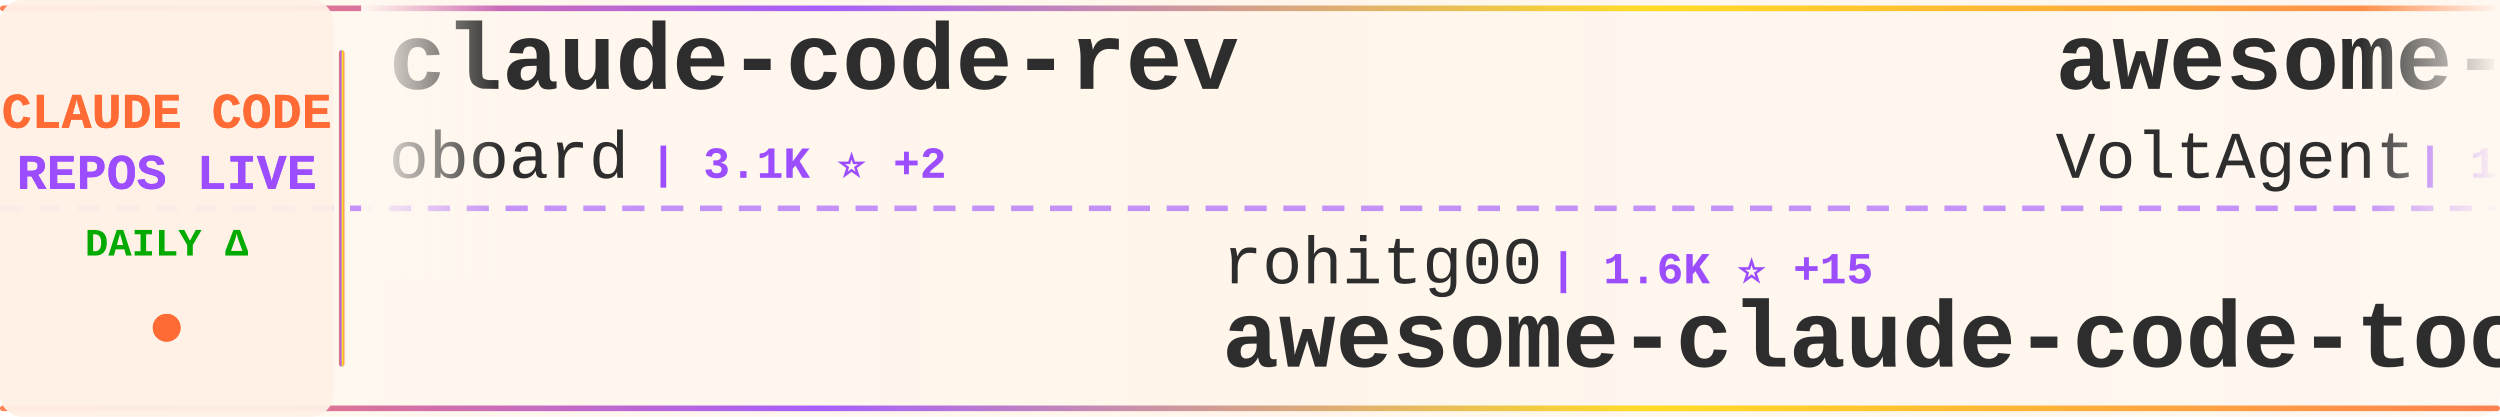
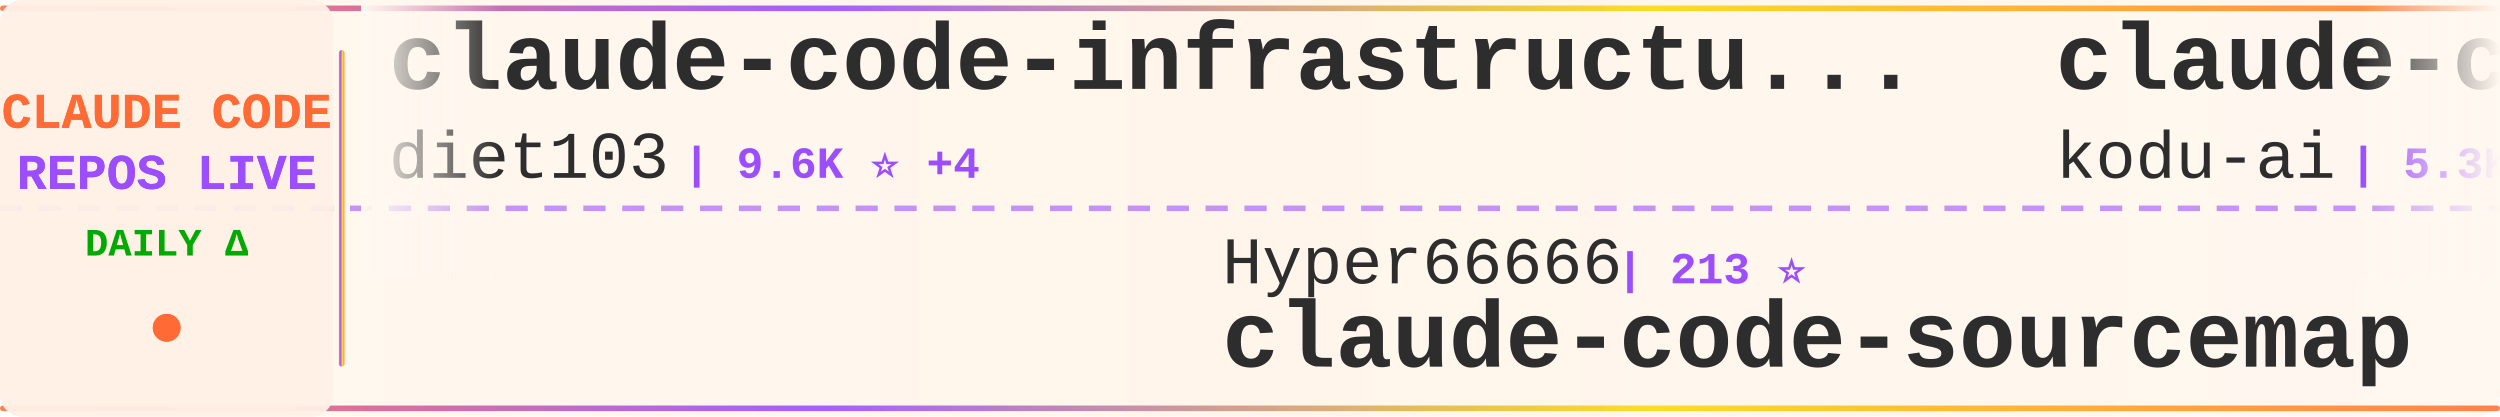
<svg xmlns="http://www.w3.org/2000/svg" width="900" height="150">
  <defs>
    <linearGradient id="tickerBg" x1="0%" y1="0%" x2="100%" y2="0%">
      <stop offset="0%" style="stop-color:#fff8f0;stop-opacity:0.98" />
      <stop offset="50%" style="stop-color:#fff5eb;stop-opacity:1" />
      <stop offset="100%" style="stop-color:#fff8f0;stop-opacity:0.98" />
    </linearGradient>
    <linearGradient id="borderGrad" x1="0%" y1="0%" x2="100%" y2="0%">
      <stop offset="0%" style="stop-color:#FF6B35;stop-opacity:0.85">
        <animate attributeName="stop-opacity" values="0.85;1;0.85" dur="2s" repeatCount="indefinite" />
      </stop>
      <stop offset="33%" style="stop-color:#9C4EFF;stop-opacity:0.9">
        <animate attributeName="stop-opacity" values="0.9;1;0.9" dur="2.2s" repeatCount="indefinite" />
      </stop>
      <stop offset="66%" style="stop-color:#FFD700;stop-opacity:0.85">
        <animate attributeName="stop-opacity" values="0.85;1;0.85" dur="1.8s" repeatCount="indefinite" />
      </stop>
      <stop offset="100%" style="stop-color:#FF6B35;stop-opacity:0.85">
        <animate attributeName="stop-opacity" values="0.85;1;0.85" dur="2s" repeatCount="indefinite" />
      </stop>
    </linearGradient>
    <filter id="textGlow">
      <feGaussianBlur stdDeviation="0.15" result="coloredBlur" />
      <feMerge>
        <feMergeNode in="coloredBlur" />
        <feMergeNode in="SourceGraphic" />
      </feMerge>
    </filter>
    <filter id="metricGlow">
      <feGaussianBlur stdDeviation="0.2" result="coloredBlur" />
      <feMerge>
        <feMergeNode in="coloredBlur" />
        <feMergeNode in="SourceGraphic" />
      </feMerge>
    </filter>
    <linearGradient id="leftFade" x1="0%" y1="0%" x2="100%" y2="0%">
      <stop offset="0%" style="stop-color:#fff8f0;stop-opacity:1" />
      <stop offset="100%" style="stop-color:#fff8f0;stop-opacity:0" />
    </linearGradient>
    <linearGradient id="rightFade" x1="0%" y1="0%" x2="100%" y2="0%">
      <stop offset="0%" style="stop-color:#fff8f0;stop-opacity:0" />
      <stop offset="100%" style="stop-color:#fff8f0;stop-opacity:1" />
    </linearGradient>
  </defs>
  <rect width="900" height="150" fill="url(#tickerBg)" rx="8" />
  <rect x="0" y="2" width="900" height="2" fill="url(#borderGrad)" rx="1" />
  <rect x="0" y="146" width="900" height="2" fill="url(#borderGrad)" rx="1" />
  <line x1="0" y1="75" x2="900" y2="75" stroke="#9C4EFF" stroke-width="2" stroke-dasharray="8 6" opacity="0.6" />
  <rect x="0" y="0" width="120" height="150" fill="#fff0e6" opacity="0.95" rx="8" />
  <text x="60" y="46" font-family="'Courier New', monospace" font-size="18" font-weight="bold" fill="#FF6B35" text-anchor="middle" filter="url(#textGlow)">
    CLAUDE CODE
  </text>
  <text x="60" y="68" font-family="'Courier New', monospace" font-size="18" font-weight="bold" fill="#9C4EFF" text-anchor="middle" filter="url(#textGlow)">
    REPOS LIVE
  </text>
  <text x="60" y="92" font-family="'Courier New', monospace" font-size="14" font-weight="bold" fill="#00aa00" text-anchor="middle">
    DAILY Δ
  </text>
  <circle cx="60" cy="118" r="5" fill="#FF6B35" filter="url(#metricGlow)">
    <animate attributeName="r" values="4;6;4" dur="1.5s" repeatCount="indefinite" />
    <animate attributeName="opacity" values="0.6;1;0.6" dur="1.5s" repeatCount="indefinite" />
  </circle>
  <rect x="122" y="18" width="2" height="114" fill="url(#borderGrad)" rx="1" />
  <clipPath id="tickerClip">
    <rect x="130" y="0" width="770" height="150" />
  </clipPath>
  <g clip-path="url(#tickerClip)">
    <g id="tickerItems">
      <animateTransform attributeName="transform" attributeType="XML" type="translate" from="0 0" to="-3000 0" dur="54s" repeatCount="indefinite" />
      <g transform="translate(0, 0)">
-         <text x="140" y="32" font-family="'Courier New', monospace" font-size="34" font-weight="bold" fill="#2d2d2d">claude-code-rev</text>
-         <text x="140" y="64" font-family="'Courier New', monospace" font-size="24" font-weight="normal" fill="#2d2d2d" opacity="1.0">oboard</text>
-         <text x="234" y="64" font-family="'Courier New', monospace" font-size="16" font-weight="bold" fill="#9C4EFF"> | 3.1K ⭐ +2</text>
+         <text x="140" y="32" font-family="'Courier New', monospace" font-size="34" font-weight="bold" fill="#2d2d2d">claude-code-infrastructu...</text>
+         <text x="140" y="64" font-family="'Courier New', monospace" font-size="24" font-weight="normal" fill="#2d2d2d" opacity="1.0">diet103</text>
+         <text x="246" y="64" font-family="'Courier New', monospace" font-size="16" font-weight="bold" fill="#9C4EFF"> | 9.6K ⭐ +4</text>
      </g>
      <g transform="translate(300, 0)">
-         <text x="140" y="102" font-family="'Courier New', monospace" font-size="24" font-weight="normal" fill="#2d2d2d" opacity="1.0">rohitg00</text>
-         <text x="258" y="102" font-family="'Courier New', monospace" font-size="16" font-weight="bold" fill="#9C4EFF"> | 1.6K ⭐ +15</text>
-         <text x="140" y="132" font-family="'Courier New', monospace" font-size="34" font-weight="bold" fill="#2d2d2d">awesome-claude-code-tool...</text>
+         <text x="140" y="102" font-family="'Courier New', monospace" font-size="24" font-weight="normal" fill="#2d2d2d" opacity="1.0">Hyper66666</text>
+         <text x="282" y="102" font-family="'Courier New', monospace" font-size="16" font-weight="bold" fill="#9C4EFF"> | 213 ⭐</text>
+         <text x="140" y="132" font-family="'Courier New', monospace" font-size="34" font-weight="bold" fill="#2d2d2d">claude-code-sourcemap</text>
      </g>
      <g transform="translate(600, 0)">
-         <text x="140" y="32" font-family="'Courier New', monospace" font-size="34" font-weight="bold" fill="#2d2d2d">awesome-claude-code-suba...</text>
-         <text x="140" y="64" font-family="'Courier New', monospace" font-size="24" font-weight="normal" fill="#2d2d2d" opacity="1.0">VoltAgent</text>
-         <text x="270" y="64" font-family="'Courier New', monospace" font-size="16" font-weight="bold" fill="#9C4EFF"> | 19.5K ⭐ +61</text>
+         <text x="140" y="32" font-family="'Courier New', monospace" font-size="34" font-weight="bold" fill="#2d2d2d">claude-coder</text>
+         <text x="140" y="64" font-family="'Courier New', monospace" font-size="24" font-weight="normal" fill="#2d2d2d" opacity="1.0">kodu-ai</text>
+         <text x="246" y="64" font-family="'Courier New', monospace" font-size="16" font-weight="bold" fill="#9C4EFF"> | 5.3K ⭐ +1</text>
      </g>
      <g transform="translate(900, 0)">
-         <text x="140" y="102" font-family="'Courier New', monospace" font-size="24" font-weight="normal" fill="#2d2d2d" opacity="1.0">Piebald-AI</text>
-         <text x="282" y="102" font-family="'Courier New', monospace" font-size="16" font-weight="bold" fill="#9C4EFF"> | 10.1K ⭐ +25</text>
-         <text x="140" y="132" font-family="'Courier New', monospace" font-size="34" font-weight="bold" fill="#2d2d2d">claude-code-system-promp...</text>
+         <text x="140" y="102" font-family="'Courier New', monospace" font-size="24" font-weight="normal" fill="#2d2d2d" opacity="1.0">darcyegb</text>
+         <text x="258" y="102" font-family="'Courier New', monospace" font-size="16" font-weight="bold" fill="#9C4EFF"> | 688 ⭐ +2</text>
+         <text x="140" y="132" font-family="'Courier New', monospace" font-size="34" font-weight="bold" fill="#2d2d2d">ClaudeCodeAgents</text>
      </g>
      <g transform="translate(1200, 0)">
-         <text x="140" y="32" font-family="'Courier New', monospace" font-size="34" font-weight="bold" fill="#2d2d2d">collection-claude-code-s...</text>
-         <text x="140" y="64" font-family="'Courier New', monospace" font-size="24" font-weight="normal" fill="#2d2d2d" opacity="1.0">chauncygu</text>
-         <text x="270" y="64" font-family="'Courier New', monospace" font-size="16" font-weight="bold" fill="#9C4EFF"> | 2.4K ⭐ +5</text>
+         <text x="140" y="32" font-family="'Courier New', monospace" font-size="34" font-weight="bold" fill="#2d2d2d">claude-code-my-workflow</text>
+         <text x="140" y="64" font-family="'Courier New', monospace" font-size="24" font-weight="normal" fill="#2d2d2d" opacity="1.0">pedrohcgs</text>
+         <text x="270" y="64" font-family="'Courier New', monospace" font-size="16" font-weight="bold" fill="#9C4EFF"> | 1.1K ⭐ +3</text>
      </g>
      <g transform="translate(1500, 0)">
-         <text x="140" y="102" font-family="'Courier New', monospace" font-size="24" font-weight="normal" fill="#2d2d2d" opacity="1.0">luongnv89</text>
-         <text x="270" y="102" font-family="'Courier New', monospace" font-size="16" font-weight="bold" fill="#9C4EFF"> | 32.1K ⭐ +165</text>
-         <text x="140" y="132" font-family="'Courier New', monospace" font-size="34" font-weight="bold" fill="#2d2d2d">claude-howto</text>
+         <text x="140" y="102" font-family="'Courier New', monospace" font-size="24" font-weight="normal" fill="#2d2d2d" opacity="1.0">anthropics</text>
+         <text x="282" y="102" font-family="'Courier New', monospace" font-size="16" font-weight="bold" fill="#9C4EFF"> | 817 ⭐</text>
+         <text x="140" y="132" font-family="'Courier New', monospace" font-size="34" font-weight="bold" fill="#2d2d2d">claude-code-base-action</text>
      </g>
      <g transform="translate(1800, 0)">
-         <text x="140" y="32" font-family="'Courier New', monospace" font-size="34" font-weight="bold" fill="#2d2d2d">claude-plugins-official</text>
-         <text x="140" y="64" font-family="'Courier New', monospace" font-size="24" font-weight="normal" fill="#2d2d2d" opacity="1.0">anthropics</text>
-         <text x="282" y="64" font-family="'Courier New', monospace" font-size="16" font-weight="bold" fill="#9C4EFF"> | 19.0K ⭐ +68</text>
+         <text x="140" y="32" font-family="'Courier New', monospace" font-size="34" font-weight="bold" fill="#2d2d2d">claude-code-ultimate-gui...</text>
+         <text x="140" y="64" font-family="'Courier New', monospace" font-size="24" font-weight="normal" fill="#2d2d2d" opacity="1.0">FlorianBruniaux</text>
+         <text x="342" y="64" font-family="'Courier New', monospace" font-size="16" font-weight="bold" fill="#9C4EFF"> | 4.3K ⭐ +16</text>
      </g>
      <g transform="translate(2100, 0)">
-         <text x="140" y="102" font-family="'Courier New', monospace" font-size="24" font-weight="normal" fill="#2d2d2d" opacity="1.0">disler</text>
-         <text x="234" y="102" font-family="'Courier New', monospace" font-size="16" font-weight="bold" fill="#9C4EFF"> | 3.6K ⭐ +5</text>
-         <text x="140" y="132" font-family="'Courier New', monospace" font-size="34" font-weight="bold" fill="#2d2d2d">claude-code-hooks-master...</text>
+         <text x="140" y="102" font-family="'Courier New', monospace" font-size="24" font-weight="normal" fill="#2d2d2d" opacity="1.0">wshobson</text>
+         <text x="258" y="102" font-family="'Courier New', monospace" font-size="16" font-weight="bold" fill="#9C4EFF"> | 35.1K ⭐ +60</text>
+         <text x="140" y="132" font-family="'Courier New', monospace" font-size="34" font-weight="bold" fill="#2d2d2d">agents</text>
      </g>
      <g transform="translate(2400, 0)">
-         <text x="140" y="32" font-family="'Courier New', monospace" font-size="34" font-weight="bold" fill="#2d2d2d">my-claude-code-setup</text>
-         <text x="140" y="64" font-family="'Courier New', monospace" font-size="24" font-weight="normal" fill="#2d2d2d" opacity="1.0">centminmod</text>
-         <text x="282" y="64" font-family="'Courier New', monospace" font-size="16" font-weight="bold" fill="#9C4EFF"> | 2.3K ⭐ +4</text>
+         <text x="140" y="32" font-family="'Courier New', monospace" font-size="34" font-weight="bold" fill="#2d2d2d">claude-code-spec-workflo...</text>
+         <text x="140" y="64" font-family="'Courier New', monospace" font-size="24" font-weight="normal" fill="#2d2d2d" opacity="1.0">Pimzino</text>
+         <text x="246" y="64" font-family="'Courier New', monospace" font-size="16" font-weight="bold" fill="#9C4EFF"> | 3.7K ⭐ +2</text>
      </g>
      <g transform="translate(2700, 0)">
-         <text x="140" y="102" font-family="'Courier New', monospace" font-size="24" font-weight="normal" fill="#2d2d2d" opacity="1.0">lintsinghua</text>
-         <text x="294" y="102" font-family="'Courier New', monospace" font-size="16" font-weight="bold" fill="#9C4EFF"> | 3.2K ⭐ +14</text>
-         <text x="140" y="132" font-family="'Courier New', monospace" font-size="34" font-weight="bold" fill="#2d2d2d">claude-code-book</text>
+         <text x="140" y="102" font-family="'Courier New', monospace" font-size="24" font-weight="normal" fill="#2d2d2d" opacity="1.0">Windy3f3f3f3f</text>
+         <text x="318" y="102" font-family="'Courier New', monospace" font-size="16" font-weight="bold" fill="#9C4EFF"> | 1.1K ⭐ +8</text>
+         <text x="140" y="132" font-family="'Courier New', monospace" font-size="34" font-weight="bold" fill="#2d2d2d">claude-code-from-scratch</text>
      </g>
      <g transform="translate(3000, 0)">
-         <text x="140" y="32" font-family="'Courier New', monospace" font-size="34" font-weight="bold" fill="#2d2d2d">claude-code-rev</text>
-         <text x="140" y="64" font-family="'Courier New', monospace" font-size="24" font-weight="normal" fill="#2d2d2d" opacity="1.0">oboard</text>
-         <text x="234" y="64" font-family="'Courier New', monospace" font-size="16" font-weight="bold" fill="#9C4EFF"> | 3.1K ⭐ +2</text>
+         <text x="140" y="32" font-family="'Courier New', monospace" font-size="34" font-weight="bold" fill="#2d2d2d">claude-code-infrastructu...</text>
+         <text x="140" y="64" font-family="'Courier New', monospace" font-size="24" font-weight="normal" fill="#2d2d2d" opacity="1.0">diet103</text>
+         <text x="246" y="64" font-family="'Courier New', monospace" font-size="16" font-weight="bold" fill="#9C4EFF"> | 9.6K ⭐ +4</text>
      </g>
      <g transform="translate(3300, 0)">
-         <text x="140" y="102" font-family="'Courier New', monospace" font-size="24" font-weight="normal" fill="#2d2d2d" opacity="1.0">rohitg00</text>
-         <text x="258" y="102" font-family="'Courier New', monospace" font-size="16" font-weight="bold" fill="#9C4EFF"> | 1.6K ⭐ +15</text>
-         <text x="140" y="132" font-family="'Courier New', monospace" font-size="34" font-weight="bold" fill="#2d2d2d">awesome-claude-code-tool...</text>
+         <text x="140" y="102" font-family="'Courier New', monospace" font-size="24" font-weight="normal" fill="#2d2d2d" opacity="1.0">Hyper66666</text>
+         <text x="282" y="102" font-family="'Courier New', monospace" font-size="16" font-weight="bold" fill="#9C4EFF"> | 213 ⭐</text>
+         <text x="140" y="132" font-family="'Courier New', monospace" font-size="34" font-weight="bold" fill="#2d2d2d">claude-code-sourcemap</text>
      </g>
      <g transform="translate(3600, 0)">
-         <text x="140" y="32" font-family="'Courier New', monospace" font-size="34" font-weight="bold" fill="#2d2d2d">awesome-claude-code-suba...</text>
-         <text x="140" y="64" font-family="'Courier New', monospace" font-size="24" font-weight="normal" fill="#2d2d2d" opacity="1.0">VoltAgent</text>
-         <text x="270" y="64" font-family="'Courier New', monospace" font-size="16" font-weight="bold" fill="#9C4EFF"> | 19.5K ⭐ +61</text>
+         <text x="140" y="32" font-family="'Courier New', monospace" font-size="34" font-weight="bold" fill="#2d2d2d">claude-coder</text>
+         <text x="140" y="64" font-family="'Courier New', monospace" font-size="24" font-weight="normal" fill="#2d2d2d" opacity="1.0">kodu-ai</text>
+         <text x="246" y="64" font-family="'Courier New', monospace" font-size="16" font-weight="bold" fill="#9C4EFF"> | 5.3K ⭐ +1</text>
      </g>
      <g transform="translate(3900, 0)">
-         <text x="140" y="102" font-family="'Courier New', monospace" font-size="24" font-weight="normal" fill="#2d2d2d" opacity="1.0">Piebald-AI</text>
-         <text x="282" y="102" font-family="'Courier New', monospace" font-size="16" font-weight="bold" fill="#9C4EFF"> | 10.1K ⭐ +25</text>
-         <text x="140" y="132" font-family="'Courier New', monospace" font-size="34" font-weight="bold" fill="#2d2d2d">claude-code-system-promp...</text>
+         <text x="140" y="102" font-family="'Courier New', monospace" font-size="24" font-weight="normal" fill="#2d2d2d" opacity="1.0">darcyegb</text>
+         <text x="258" y="102" font-family="'Courier New', monospace" font-size="16" font-weight="bold" fill="#9C4EFF"> | 688 ⭐ +2</text>
+         <text x="140" y="132" font-family="'Courier New', monospace" font-size="34" font-weight="bold" fill="#2d2d2d">ClaudeCodeAgents</text>
      </g>
    </g>
  </g>
  <rect x="130" y="0" width="50" height="100" fill="url(#leftFade)" />
  <rect x="850" y="0" width="50" height="100" fill="url(#rightFade)" />
</svg>
